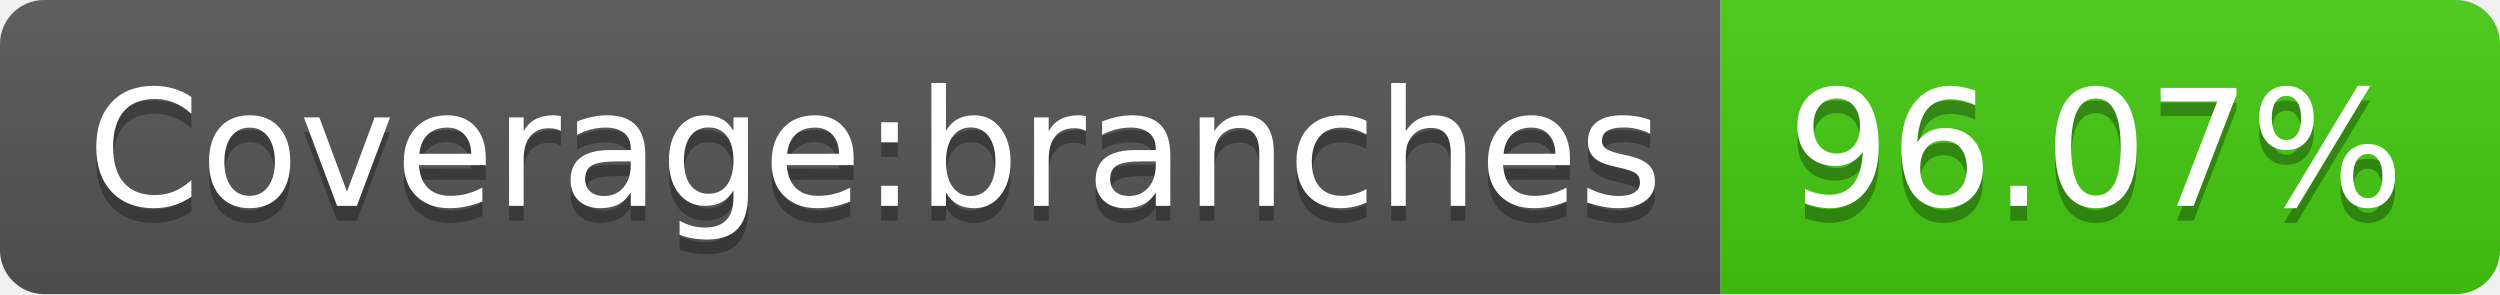
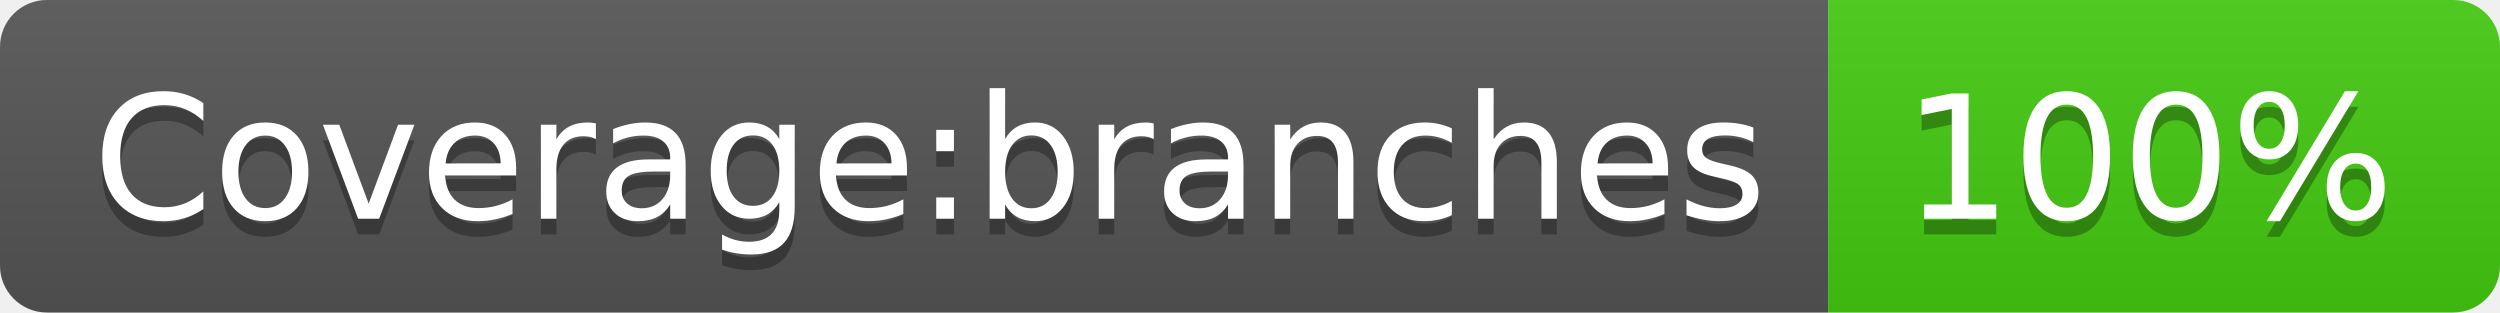
- <svg xmlns="http://www.w3.org/2000/svg" width="170" height="20" role="img" aria-label="Coverage:branches: 96.07%">
+ <svg xmlns="http://www.w3.org/2000/svg" width="160" height="20" role="img" aria-label="Coverage:branches: 100%">
  <linearGradient id="s" x2="0" y2="100%">
    <stop offset="0" stop-color="#bbb" stop-opacity=".1" />
    <stop offset="1" stop-opacity=".1" />
  </linearGradient>
  <clipPath id="r">
-     <rect width="170" height="20" rx="3" fill="#fff" />
+     <rect width="160" height="20" rx="3" fill="#fff" />
  </clipPath>
  <g clip-path="url(#r)">
    <rect width="117" height="20" fill="#555" />
-     <rect x="117" width="53" height="20" fill="#4c1" />
-     <rect width="170" height="20" fill="url(#s)" />
+     <rect x="117" width="43" height="20" fill="#4c1" />
+     <rect width="160" height="20" fill="url(#s)" />
  </g>
  <g fill="#fff" text-anchor="middle" font-family="Verdana,Geneva,DejaVu Sans,sans-serif" text-rendering="geometricPrecision" font-size="110">
    <text aria-hidden="true" x="595" y="150" fill="#010101" fill-opacity=".3" transform="scale(.1)" textLength="1070">Coverage:branches</text>
    <text x="595" y="140" transform="scale(.1)" fill="#fff" textLength="1070">Coverage:branches</text>
-     <text aria-hidden="true" x="1425" y="150" fill="#010101" fill-opacity=".3" transform="scale(.1)" textLength="430">96.07%</text>
-     <text x="1425" y="140" transform="scale(.1)" fill="#fff" textLength="430">96.07%</text>
+     <text aria-hidden="true" x="1375" y="150" fill="#010101" fill-opacity=".3" transform="scale(.1)" textLength="330">100%</text>
+     <text x="1375" y="140" transform="scale(.1)" fill="#fff" textLength="330">100%</text>
  </g>
</svg>
